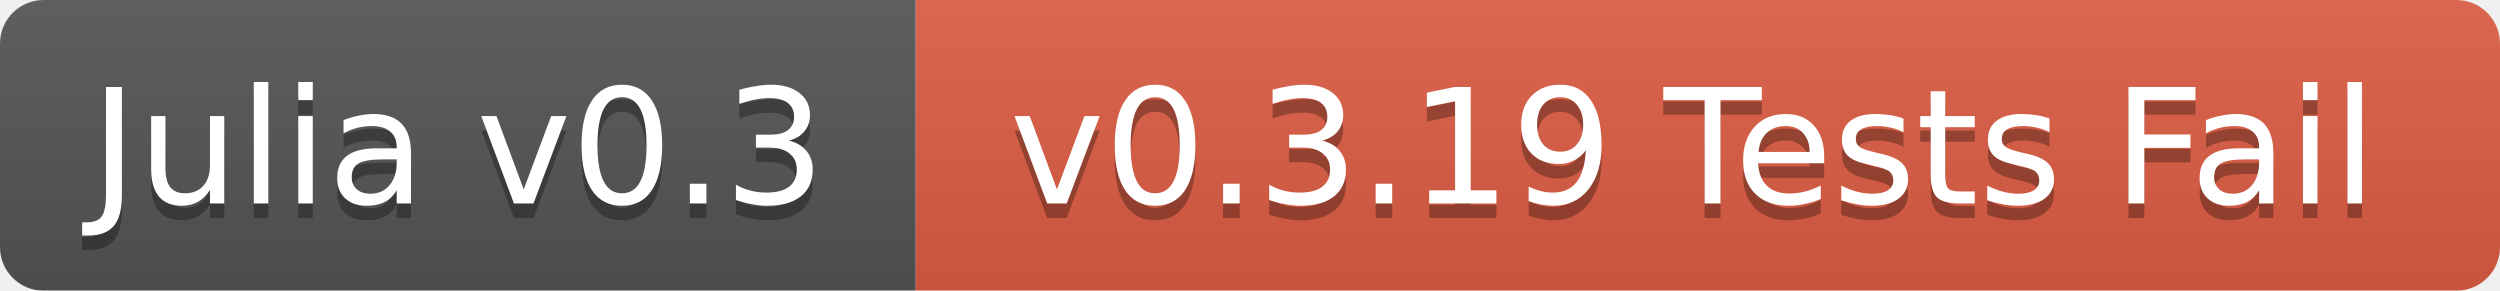
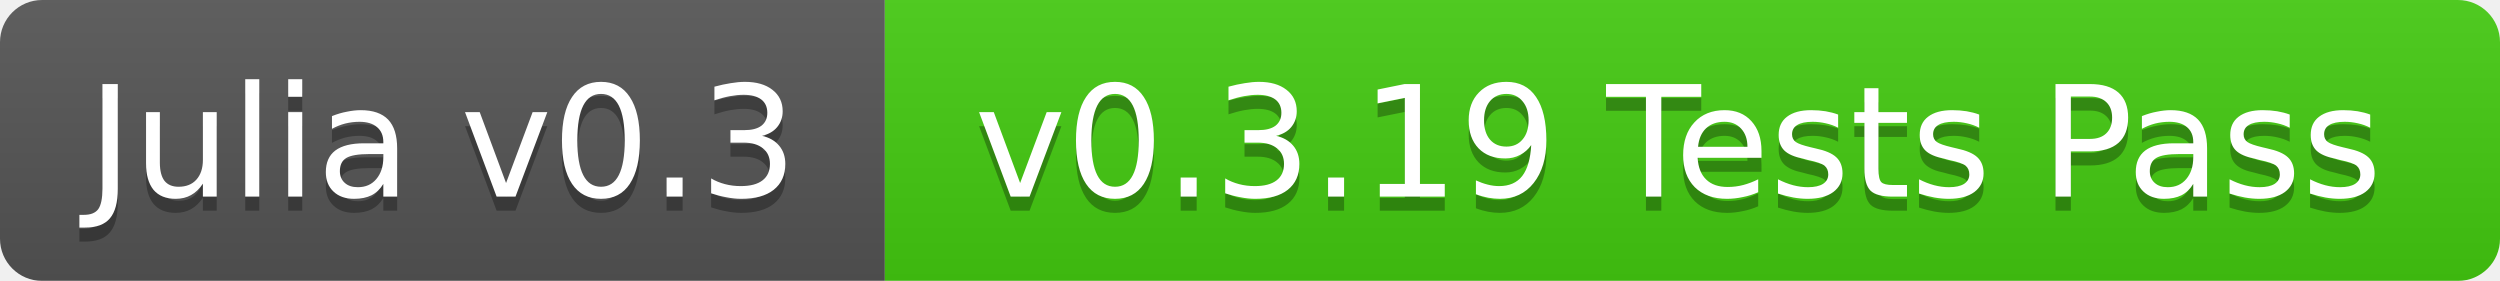
- <svg xmlns="http://www.w3.org/2000/svg" width="172" height="20">
+ <svg xmlns="http://www.w3.org/2000/svg" width="178" height="20">
  <linearGradient id="b" x2="0" y2="100%">
    <stop offset="0" stop-color="#bbb" stop-opacity=".1" />
    <stop offset="1" stop-opacity=".1" />
  </linearGradient>
  <mask id="a">
-     <rect width="172" height="20" rx="3" fill="#fff" />
+     <rect width="178" height="20" rx="3" fill="#fff" />
  </mask>
  <g mask="url(#a)">
    <path fill="#555" d="M0 0h63v20H0z" />
-     <path fill="#e05d44" d="M63 0h109v20H63z" />
-     <path fill="url(#b)" d="M0 0h172v20H0z" />
+     <path fill="#4c1" d="M63 0h115v20H63z" />
+     <path fill="url(#b)" d="M0 0h178v20H0z" />
  </g>
  <g fill="#fff" text-anchor="middle" font-family="DejaVu Sans,Verdana,Geneva,sans-serif" font-size="11">
    <text x="31.5" y="15" fill="#010101" fill-opacity=".3">Julia v0.3</text>
    <text x="31.5" y="14">Julia v0.3</text>
-     <text x="116.5" y="15" fill="#010101" fill-opacity=".3">v0.3.19 Tests Fail</text>
-     <text x="116.5" y="14">v0.3.19 Tests Fail</text>
+     <text x="119.5" y="15" fill="#010101" fill-opacity=".3">v0.3.19 Tests Pass</text>
+     <text x="119.5" y="14">v0.3.19 Tests Pass</text>
  </g>
</svg>
